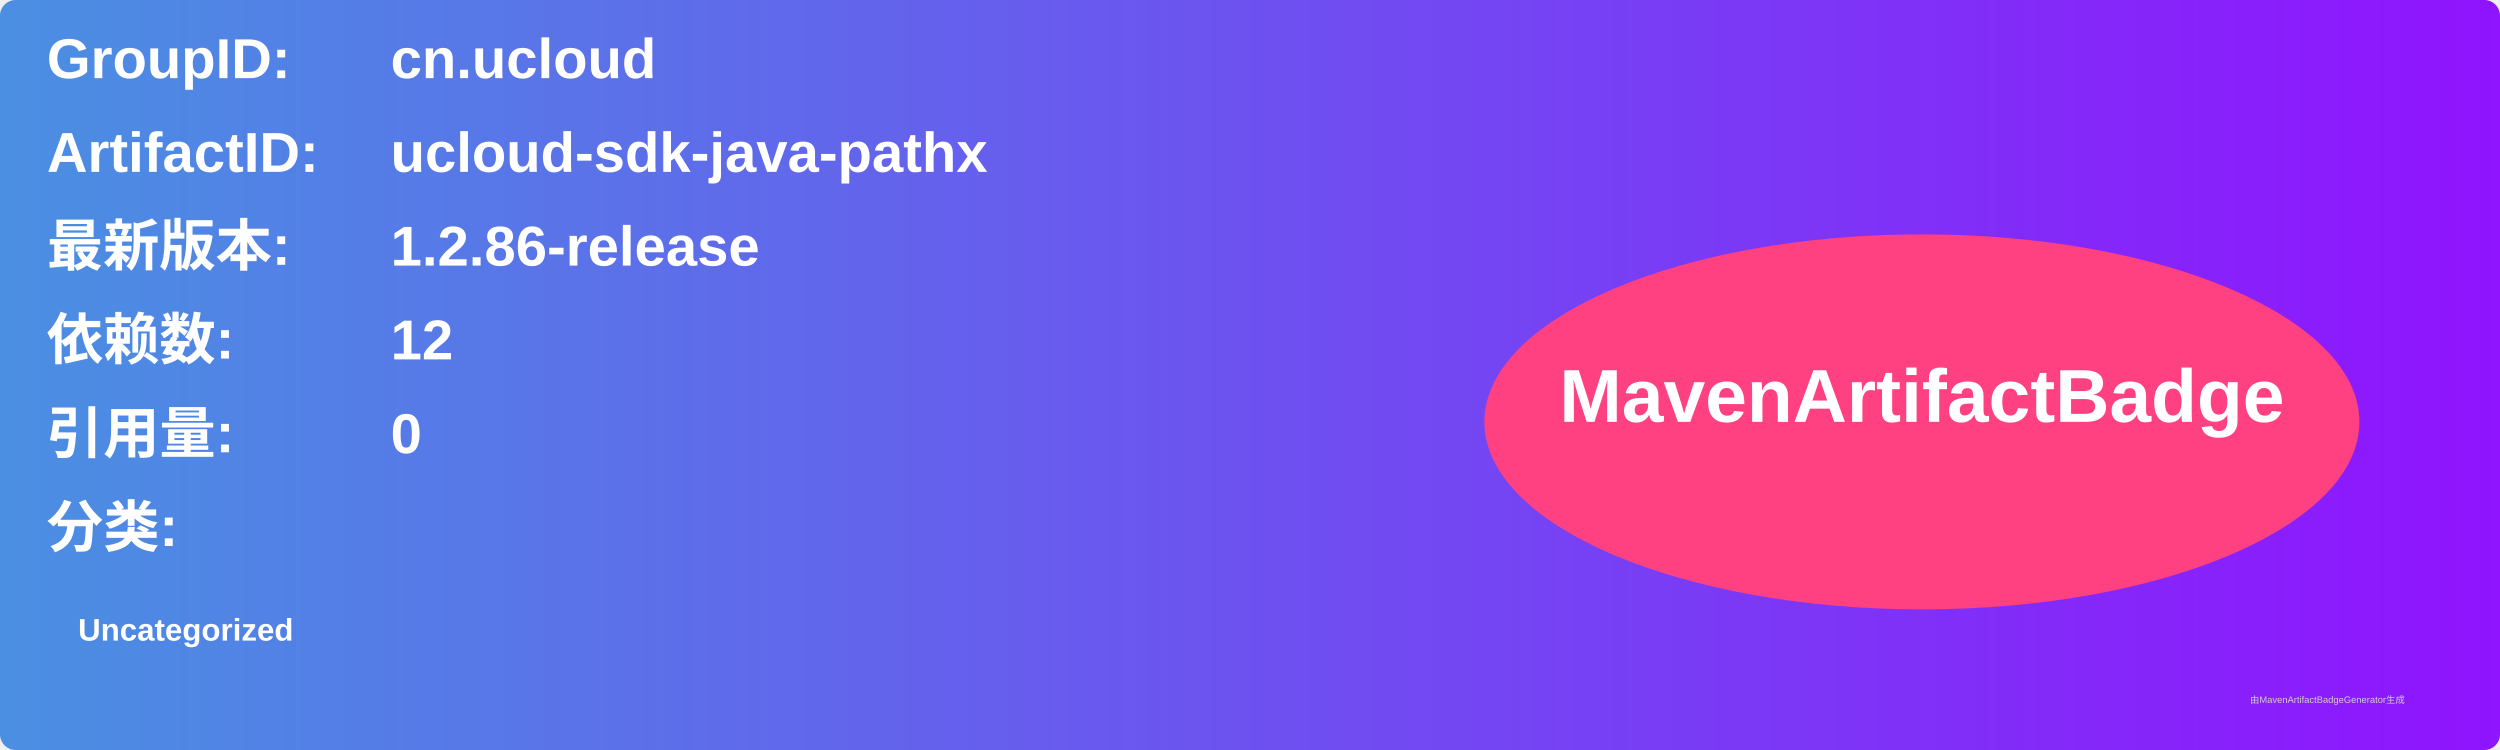
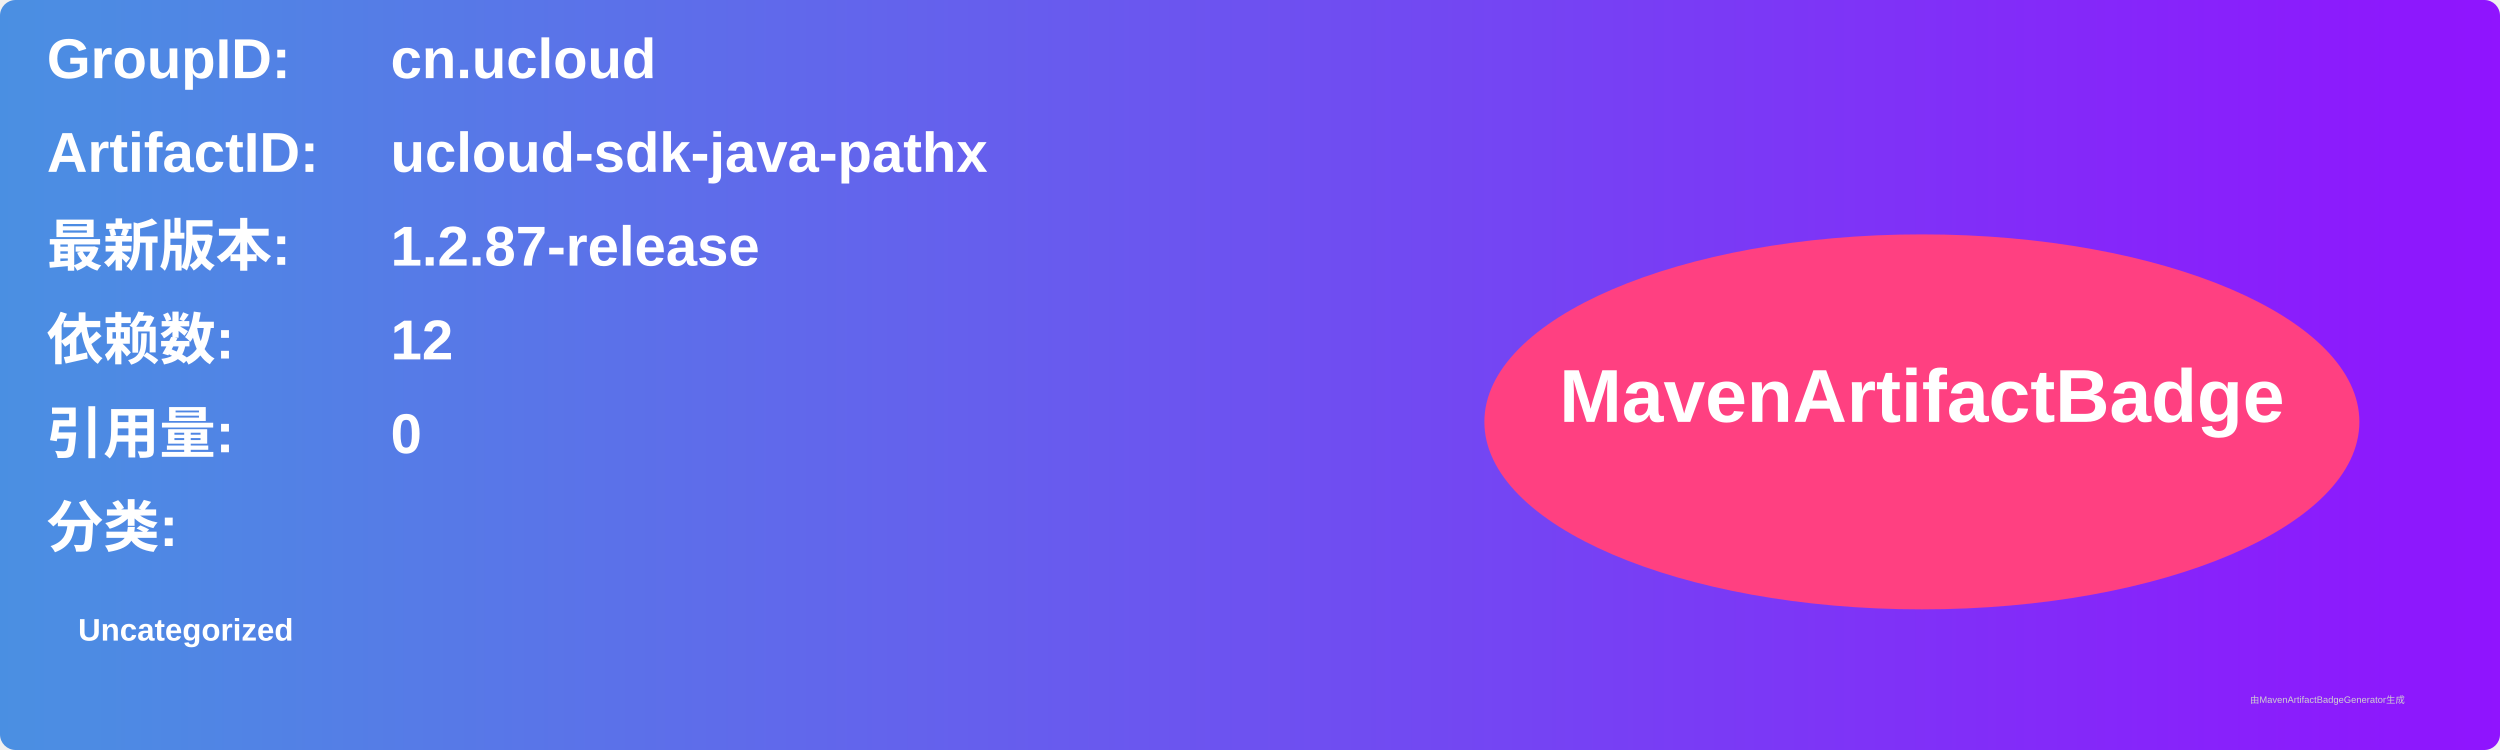
<svg xmlns="http://www.w3.org/2000/svg" width="800" height="240" viewBox="0 0 800 240">
  <linearGradient id="grad" x1="0%" y1="0%" x2="100%" y2="0%">
    <stop offset="0%" stop-color="#4a90e2" />
    <stop offset="100%" stop-color="#9013fe" />
  </linearGradient>
  <rect width="100%" height="100%" rx="5" ry="5" fill="url(#grad)" />
  <g transform="translate(15, 15)">
    <text x="0" y="10" font-family="Arial" font-size="18" fill="white" font-weight="bold" width="260">GroupID:</text>
    <text x="110" y="10" font-family="Arial" font-size="18" fill="white" font-weight="bold" width="460">cn.ucloud</text>
    <text x="0" y="40" font-family="Arial" font-size="18" fill="white" font-weight="bold" width="260">ArtifactID:</text>
    <text x="110" y="40" font-family="Arial" font-size="18" fill="white" font-weight="bold" width="460">ucloud-sdk-java-pathx</text>
    <text x="0" y="70" font-family="Arial" font-size="18" fill="white" font-weight="bold">最新版本:</text>
    <text x="110" y="70" font-family="Arial" font-size="18" fill="white" font-weight="bold">
-       <tspan font-weight="bold">1.2.86-release</tspan>
+       <tspan font-weight="bold">1.2.87-release</tspan>
    </text>
    <text x="0" y="100" font-family="Arial" font-size="18" fill="white" font-weight="bold">依赖数: </text>
    <text x="110" y="100" font-family="Arial" font-size="18" fill="white">
      <tspan font-weight="bold">12</tspan>
    </text>
    <text x="0" y="130" font-family="Arial" font-size="18" fill="white" font-weight="bold">引用量: </text>
    <text x="110" y="130" font-family="Arial" font-size="18" fill="white">
      <tspan font-weight="bold">0</tspan>
    </text>
    <text x="0" y="160" font-family="Arial" font-size="18" fill="white" font-weight="bold">分类:</text>
    <text x="10" y="190" font-family="Arial" font-size="10" fill="white">
      <tspan font-weight="bold">Uncategorized</tspan>
    </text>
    <ellipse cx="600" cy="120" rx="140" ry="60" fill="#ff4081" />
    <text x="600" y="120" text-anchor="middle" font-family="Arial" font-size="24" fill="white" font-weight="bold">MavenArtifactBadge</text>
  </g>
  <text x="720" y="225" font-family="Arial" font-size="3" fill="#d0d0d0">由MavenArtifactBadgeGenerator生成</text>
</svg>
